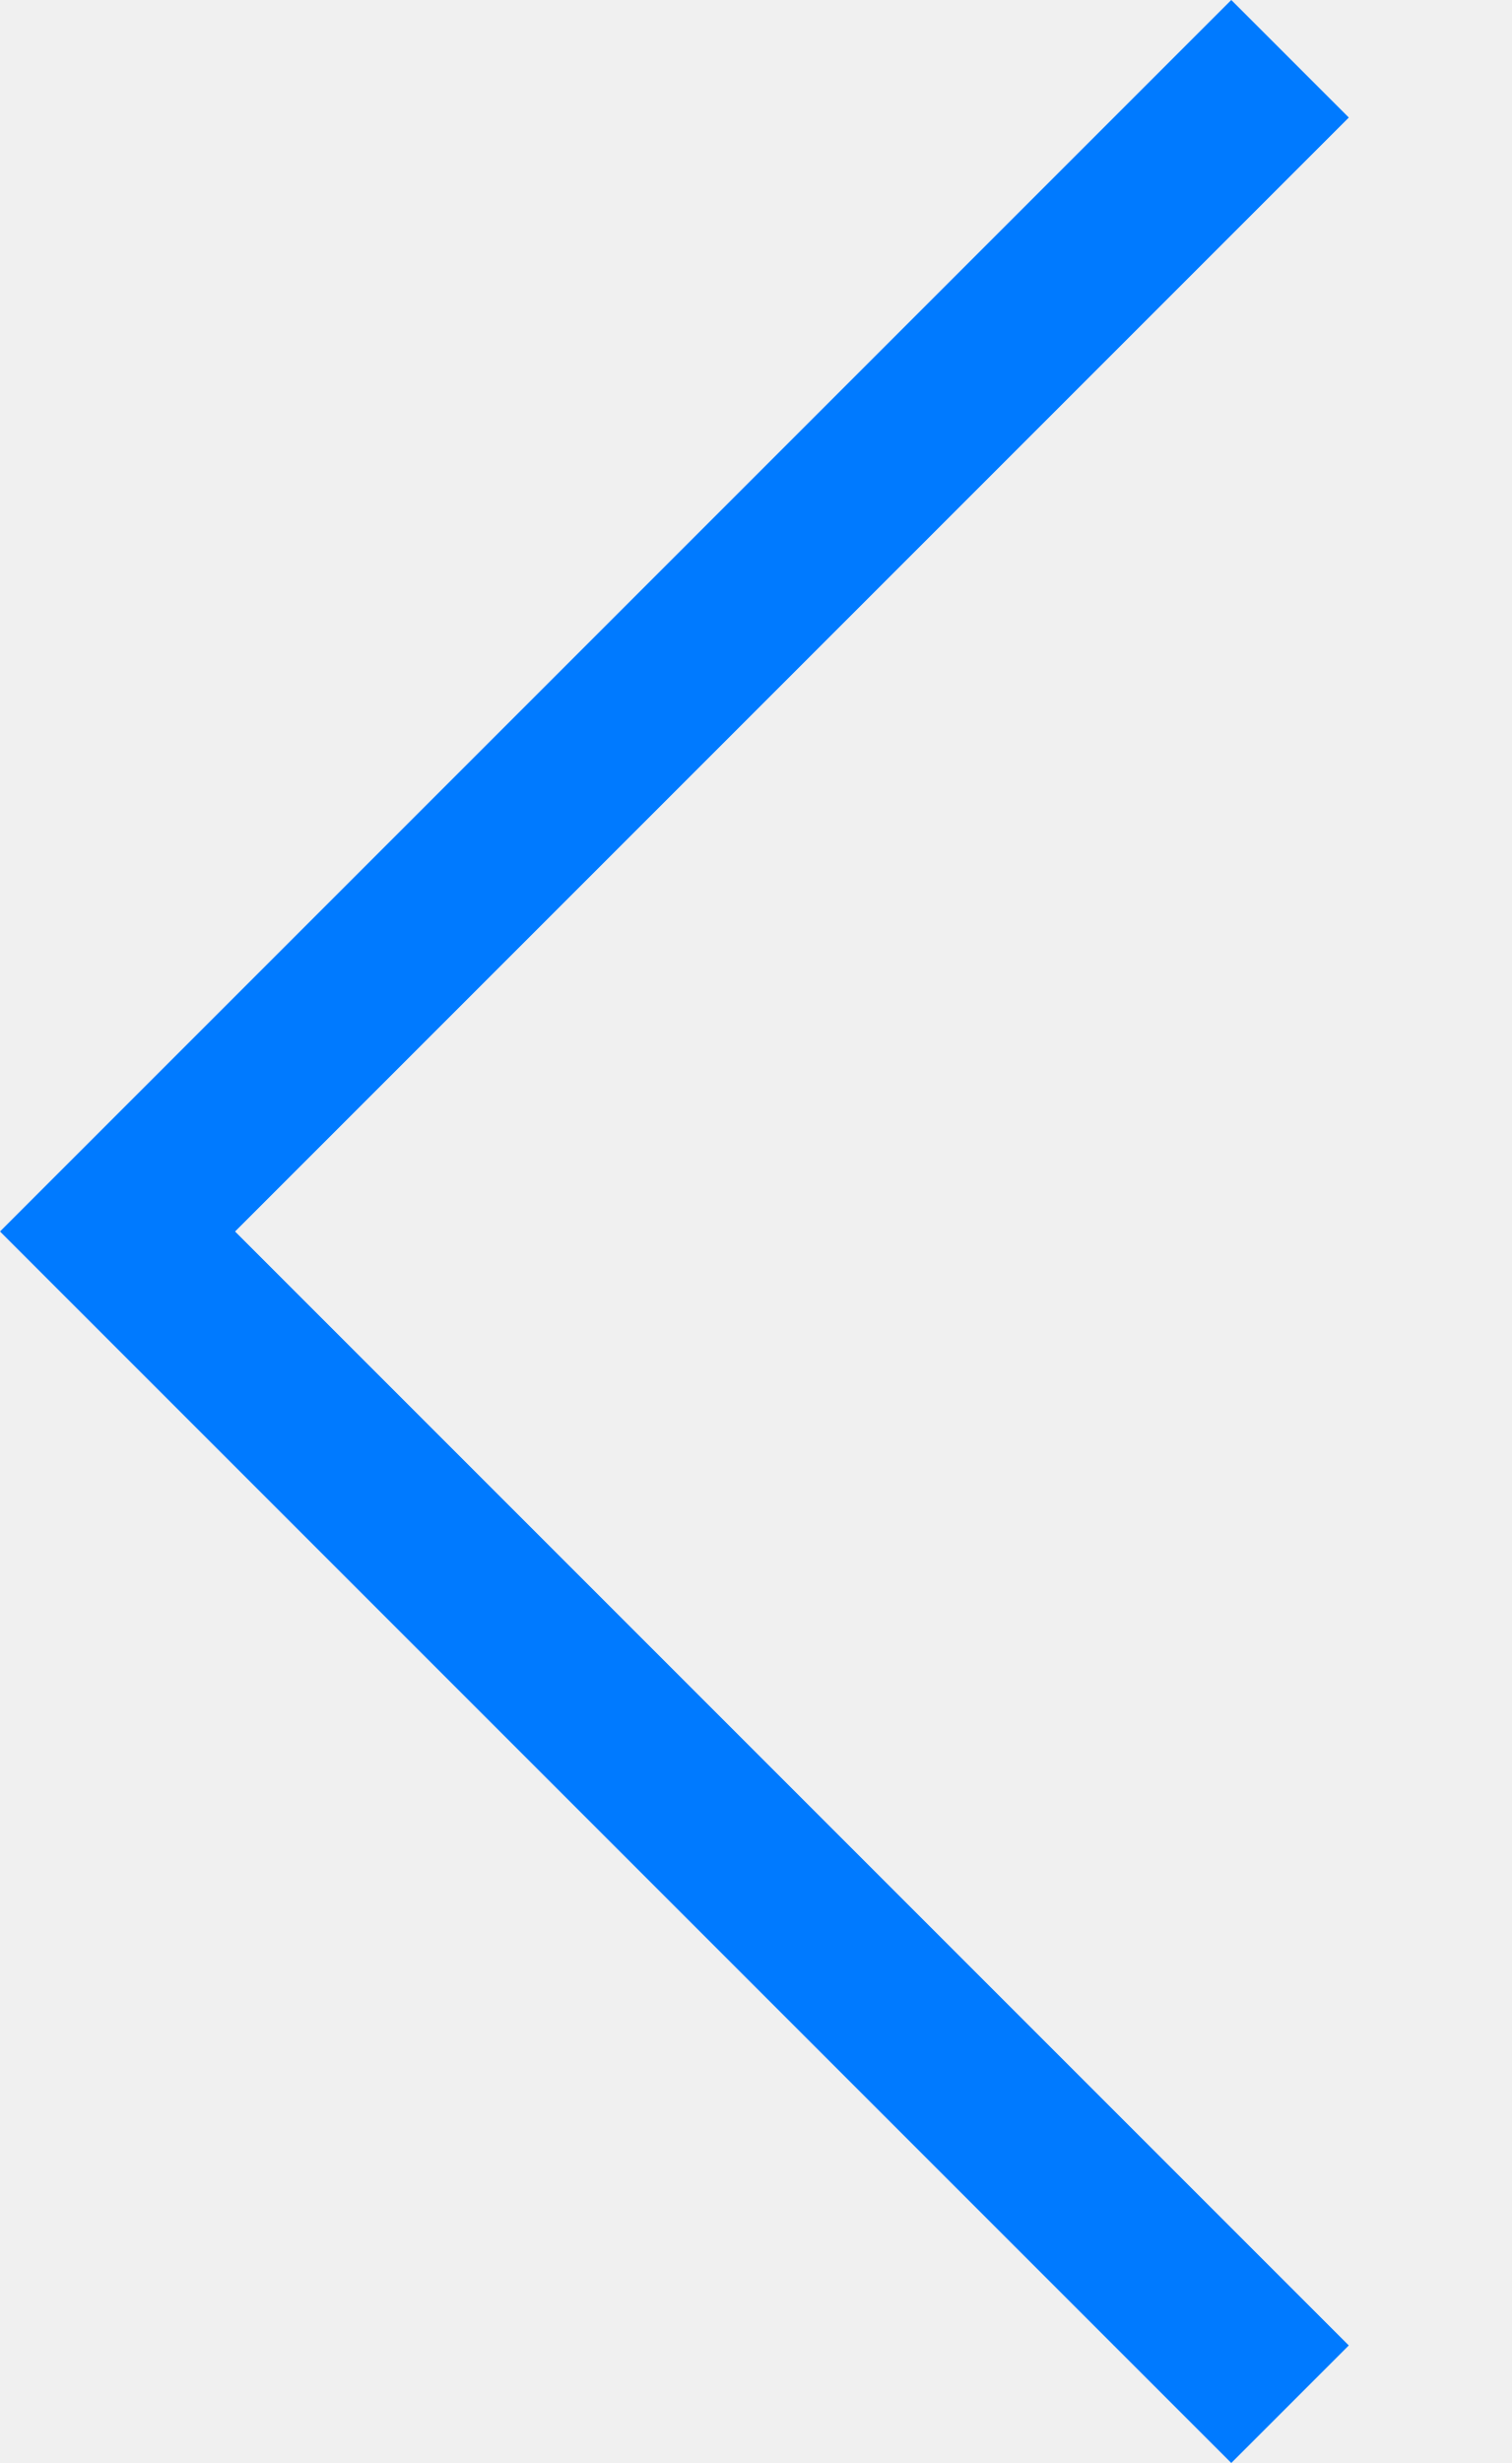
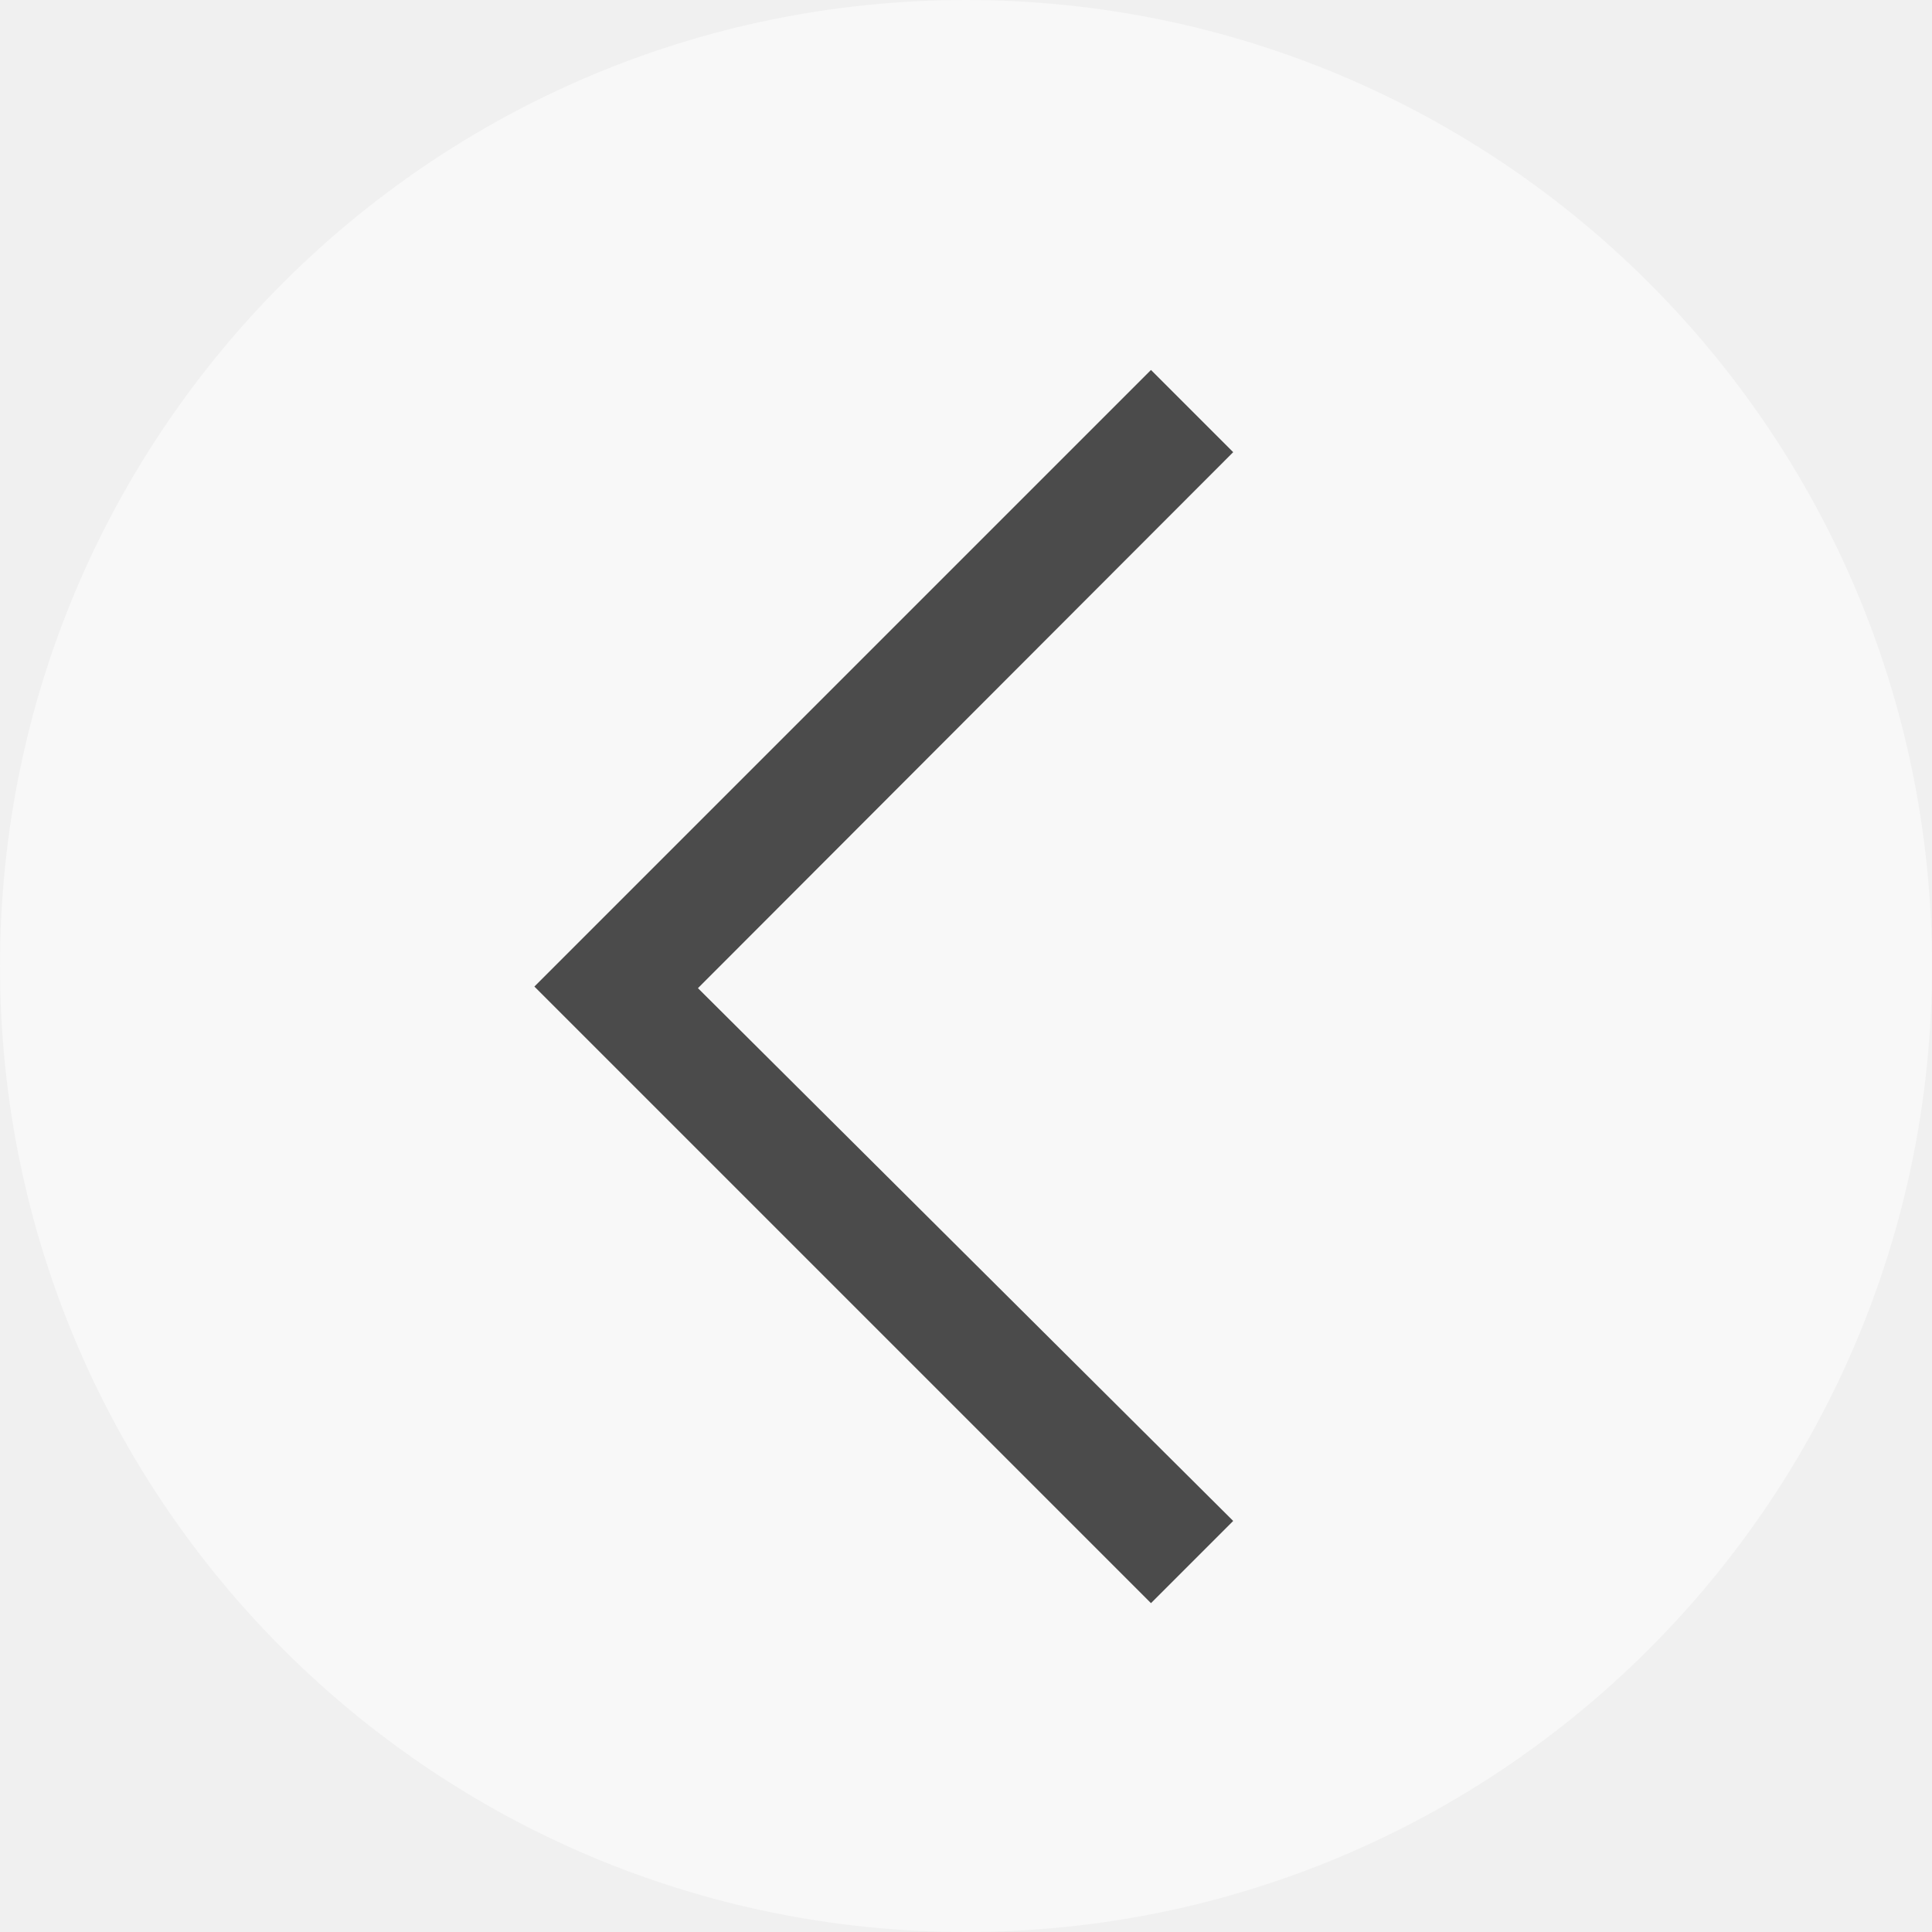
- <svg xmlns="http://www.w3.org/2000/svg" viewBox="0 0 27 44">
-   <path d="M0,22L22,0l2.1,2.1L4.2,22l19.9,19.9L22,44L0,22L0,22L0,22z" fill="#007aff" />
+ <svg xmlns="http://www.w3.org/2000/svg" height="47" viewBox="0 0 47 47" width="47">
+   <g fill="none" fill-rule="evenodd">
+     <circle cx="23.5" cy="23.5" fill="#fff" opacity=".5" r="23.5" />
+     <path d="m28 9 2 2-13.021 13.039 13.021 12.961-2 2-15-15z" fill="#000" fill-rule="nonzero" opacity=".697" />
+   </g>
</svg>
